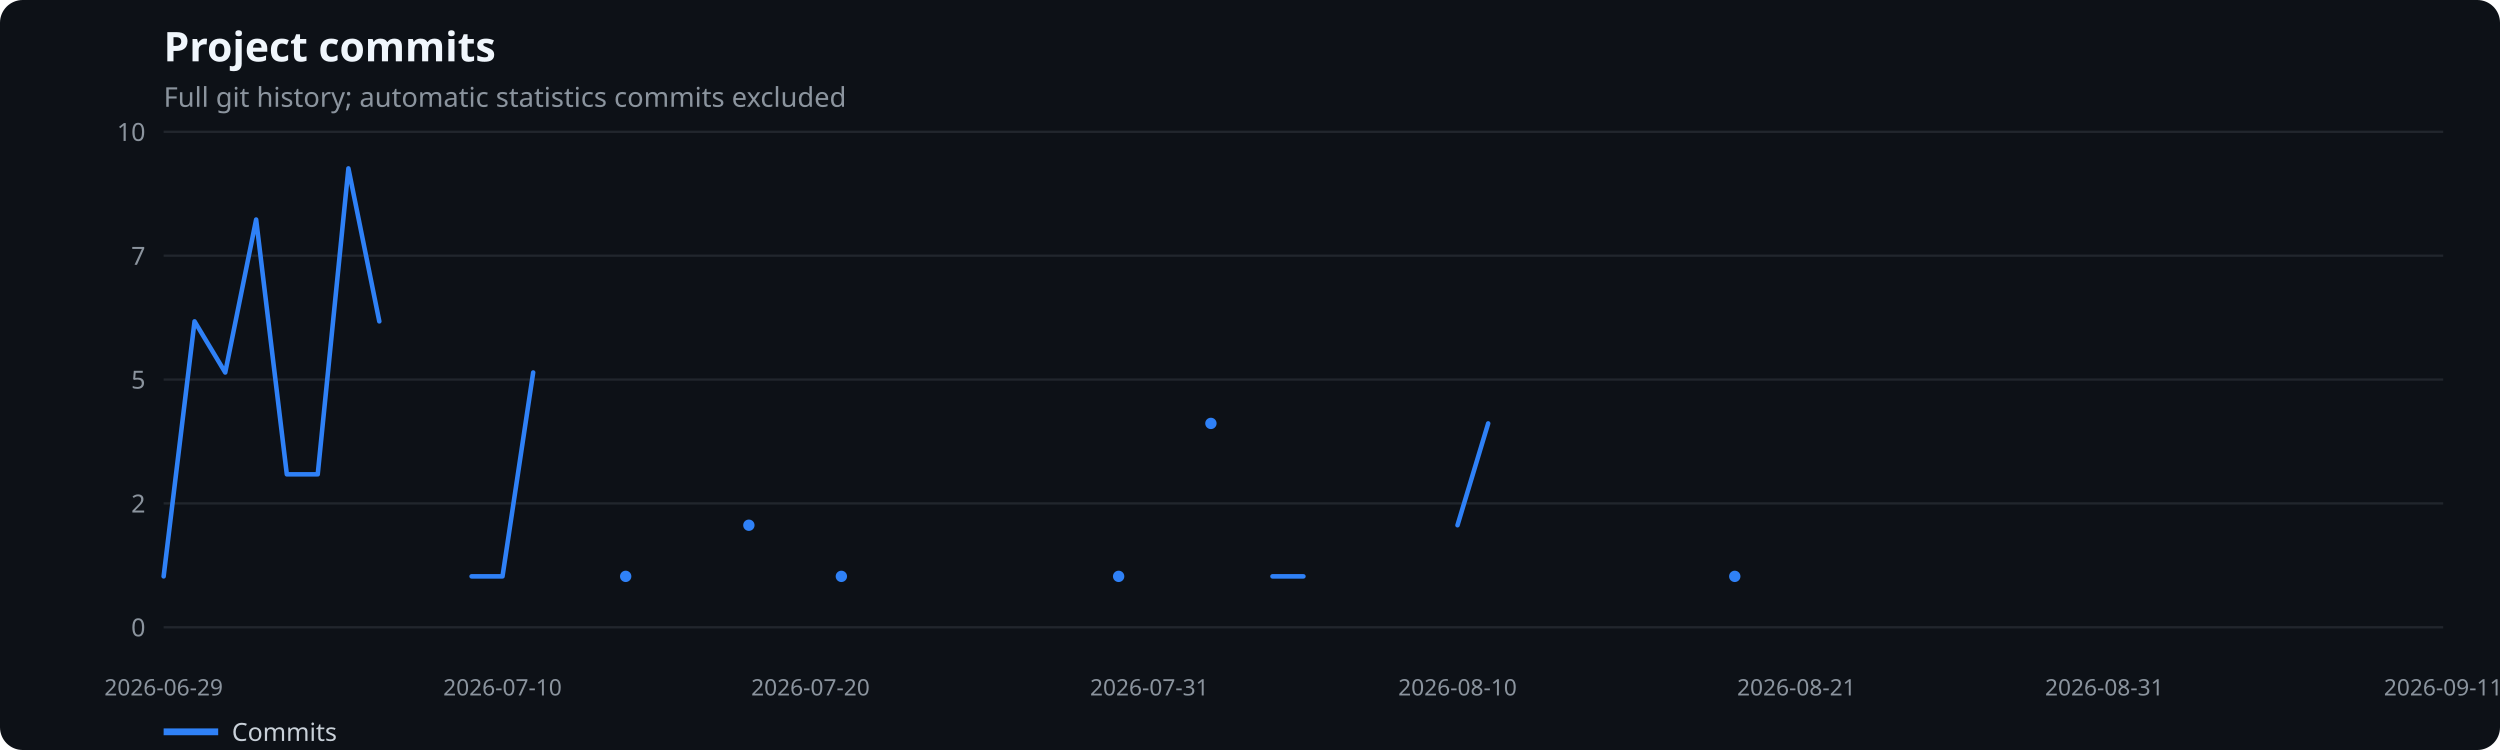
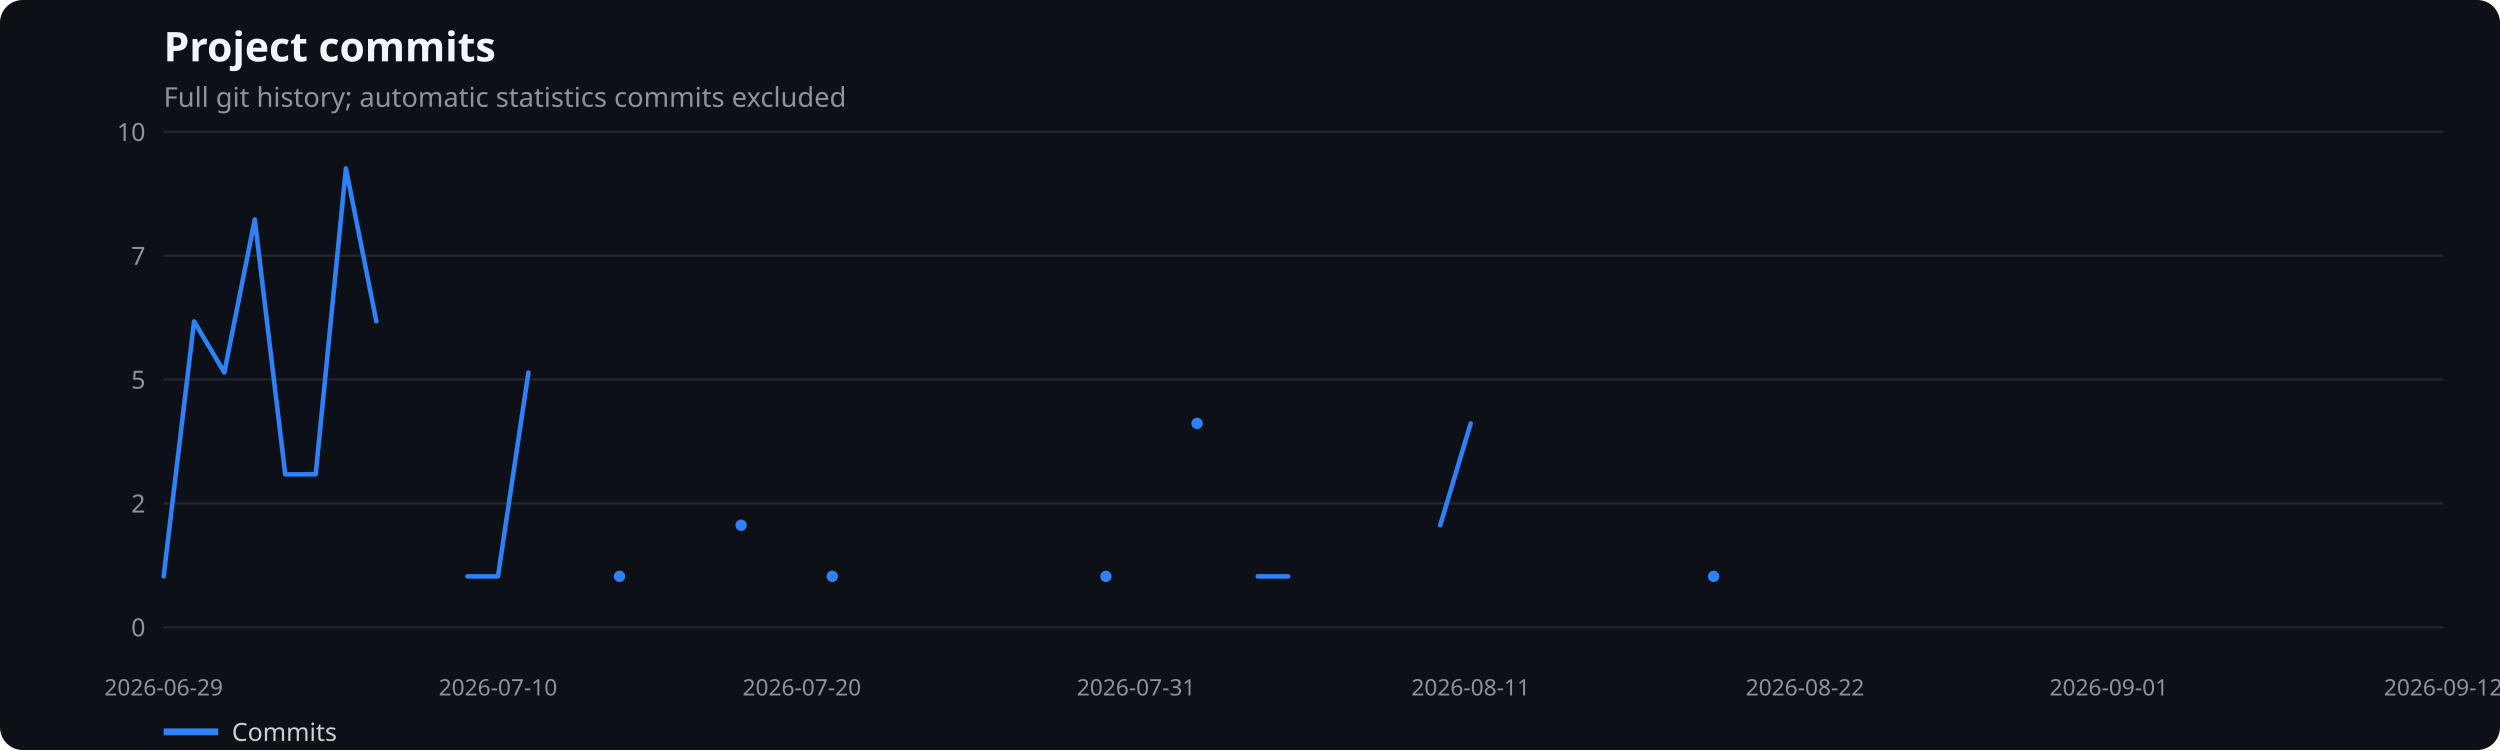
<svg xmlns="http://www.w3.org/2000/svg" width="1100" height="330" viewBox="0 0 1100 330" role="img" aria-label="Project commits">
  <rect width="100%" height="100%" fill="#0d1117" rx="10" />
  <text x="72" y="27" fill="#f0f6fc" font-family="system-ui,sans-serif" font-size="18" font-weight="600">Project commits</text>
  <text x="72" y="47" fill="#8b949e" font-family="system-ui,sans-serif" font-size="12">Full git history; automatic statistics commits excluded</text>
  <line x1="72" x2="1075" y1="276.0" y2="276.0" stroke="#21262d" />
  <text x="64" y="280.0" text-anchor="end" fill="#8b949e" font-family="system-ui,sans-serif" font-size="11">0</text>
  <line x1="72" x2="1075" y1="221.5" y2="221.5" stroke="#21262d" />
  <text x="64" y="225.5" text-anchor="end" fill="#8b949e" font-family="system-ui,sans-serif" font-size="11">2</text>
  <line x1="72" x2="1075" y1="167.0" y2="167.0" stroke="#21262d" />
  <text x="64" y="171.0" text-anchor="end" fill="#8b949e" font-family="system-ui,sans-serif" font-size="11">5</text>
  <line x1="72" x2="1075" y1="112.5" y2="112.5" stroke="#21262d" />
  <text x="64" y="116.5" text-anchor="end" fill="#8b949e" font-family="system-ui,sans-serif" font-size="11">7</text>
  <line x1="72" x2="1075" y1="58.0" y2="58.0" stroke="#21262d" />
  <text x="64" y="62.0" text-anchor="end" fill="#8b949e" font-family="system-ui,sans-serif" font-size="11">10</text>
  <text x="72.0" y="306" text-anchor="middle" fill="#8b949e" font-family="system-ui,sans-serif" font-size="10">2026-06-29</text>
-   <text x="221.1" y="306" text-anchor="middle" fill="#8b949e" font-family="system-ui,sans-serif" font-size="10">2026-07-10</text>
-   <text x="356.6" y="306" text-anchor="middle" fill="#8b949e" font-family="system-ui,sans-serif" font-size="10">2026-07-20</text>
-   <text x="505.7" y="306" text-anchor="middle" fill="#8b949e" font-family="system-ui,sans-serif" font-size="10">2026-07-31</text>
-   <text x="641.3" y="306" text-anchor="middle" fill="#8b949e" font-family="system-ui,sans-serif" font-size="10">2026-08-10</text>
-   <text x="790.4" y="306" text-anchor="middle" fill="#8b949e" font-family="system-ui,sans-serif" font-size="10">2026-08-21</text>
-   <text x="925.9" y="306" text-anchor="middle" fill="#8b949e" font-family="system-ui,sans-serif" font-size="10">2026-08-31</text>
-   <text x="1075.0" y="306" text-anchor="middle" fill="#8b949e" font-family="system-ui,sans-serif" font-size="10">2026-09-11</text>
-   <polyline points="72.0,253.6 85.6,141.4 99.1,163.9 112.7,96.6 126.2,208.7 139.8,208.7 153.3,74.1 166.9,141.4" fill="none" stroke="#2f81f7" stroke-width="2" stroke-linecap="round" stroke-linejoin="round" />
-   <polyline points="207.5,253.6 221.1,253.6 234.6,163.9" fill="none" stroke="#2f81f7" stroke-width="2" stroke-linecap="round" stroke-linejoin="round" />
-   <circle cx="275.3" cy="253.6" r="2.5" fill="#2f81f7" />
-   <circle cx="329.5" cy="231.1" r="2.5" fill="#2f81f7" />
-   <circle cx="370.2" cy="253.6" r="2.5" fill="#2f81f7" />
-   <circle cx="492.2" cy="253.6" r="2.5" fill="#2f81f7" />
-   <circle cx="532.8" cy="186.3" r="2.5" fill="#2f81f7" />
-   <polyline points="559.9,253.6 573.5,253.6" fill="none" stroke="#2f81f7" stroke-width="2" stroke-linecap="round" stroke-linejoin="round" />
-   <polyline points="641.3,231.1 654.8,186.3" fill="none" stroke="#2f81f7" stroke-width="2" stroke-linecap="round" stroke-linejoin="round" />
-   <circle cx="763.3" cy="253.6" r="2.5" fill="#2f81f7" />
+   <text x="219.1" y="306" text-anchor="middle" fill="#8b949e" font-family="system-ui,sans-serif" font-size="10">2026-07-10</text>
+   <text x="352.8" y="306" text-anchor="middle" fill="#8b949e" font-family="system-ui,sans-serif" font-size="10">2026-07-20</text>
+   <text x="499.9" y="306" text-anchor="middle" fill="#8b949e" font-family="system-ui,sans-serif" font-size="10">2026-07-31</text>
+   <text x="647.1" y="306" text-anchor="middle" fill="#8b949e" font-family="system-ui,sans-serif" font-size="10">2026-08-11</text>
+   <text x="794.2" y="306" text-anchor="middle" fill="#8b949e" font-family="system-ui,sans-serif" font-size="10">2026-08-22</text>
+   <text x="927.9" y="306" text-anchor="middle" fill="#8b949e" font-family="system-ui,sans-serif" font-size="10">2026-09-01</text>
+   <text x="1075.0" y="306" text-anchor="middle" fill="#8b949e" font-family="system-ui,sans-serif" font-size="10">2026-09-12</text>
+   <polyline points="72.0,253.6 85.4,141.4 98.7,163.9 112.1,96.6 125.5,208.7 138.9,208.7 152.2,74.1 165.6,141.4" fill="none" stroke="#2f81f7" stroke-width="2" stroke-linecap="round" stroke-linejoin="round" />
+   <polyline points="205.7,253.6 219.1,253.6 232.5,163.9" fill="none" stroke="#2f81f7" stroke-width="2" stroke-linecap="round" stroke-linejoin="round" />
+   <circle cx="272.6" cy="253.6" r="2.5" fill="#2f81f7" />
+   <circle cx="326.1" cy="231.1" r="2.5" fill="#2f81f7" />
+   <circle cx="366.2" cy="253.6" r="2.5" fill="#2f81f7" />
+   <circle cx="486.6" cy="253.6" r="2.5" fill="#2f81f7" />
+   <circle cx="526.7" cy="186.3" r="2.5" fill="#2f81f7" />
+   <polyline points="553.4,253.6 566.8,253.6" fill="none" stroke="#2f81f7" stroke-width="2" stroke-linecap="round" stroke-linejoin="round" />
+   <polyline points="633.7,231.1 647.1,186.3" fill="none" stroke="#2f81f7" stroke-width="2" stroke-linecap="round" stroke-linejoin="round" />
+   <circle cx="754.0" cy="253.6" r="2.5" fill="#2f81f7" />
  <line x1="72" x2="96" y1="322" y2="322" stroke="#2f81f7" stroke-width="3" />
  <text x="102" y="326" fill="#c9d1d9" font-family="system-ui,sans-serif" font-size="11">Commits</text>
</svg>
